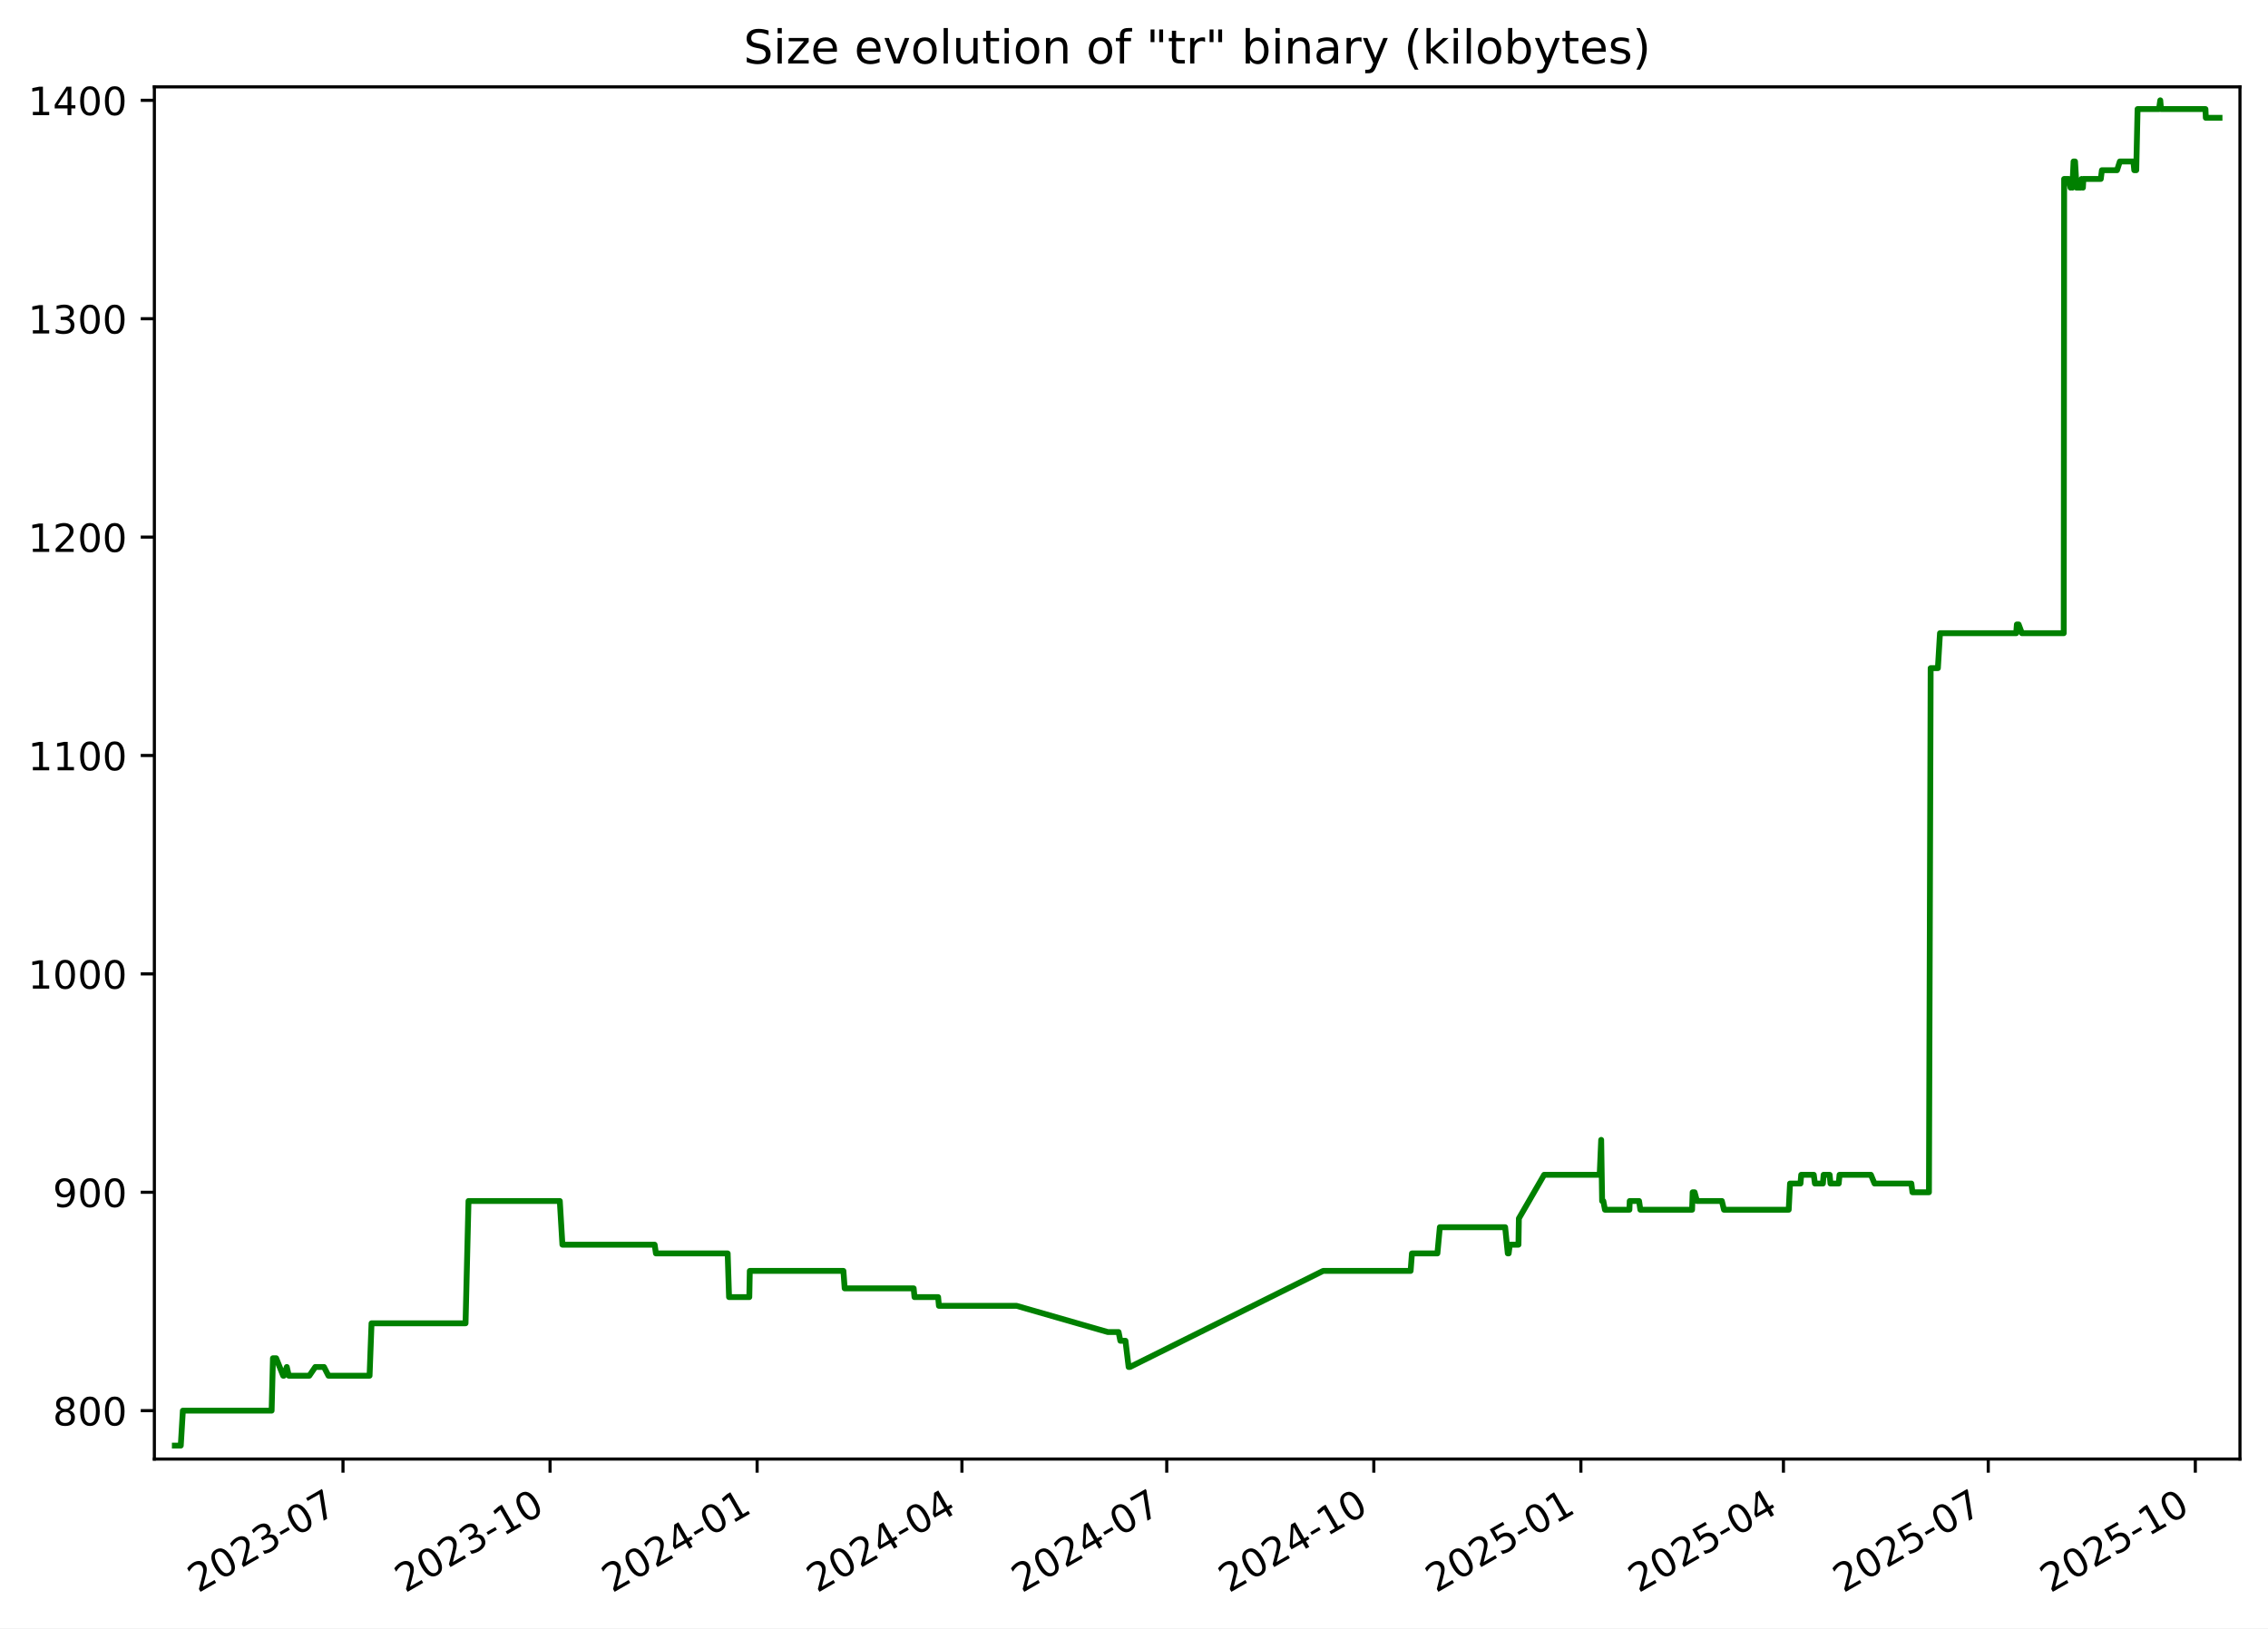
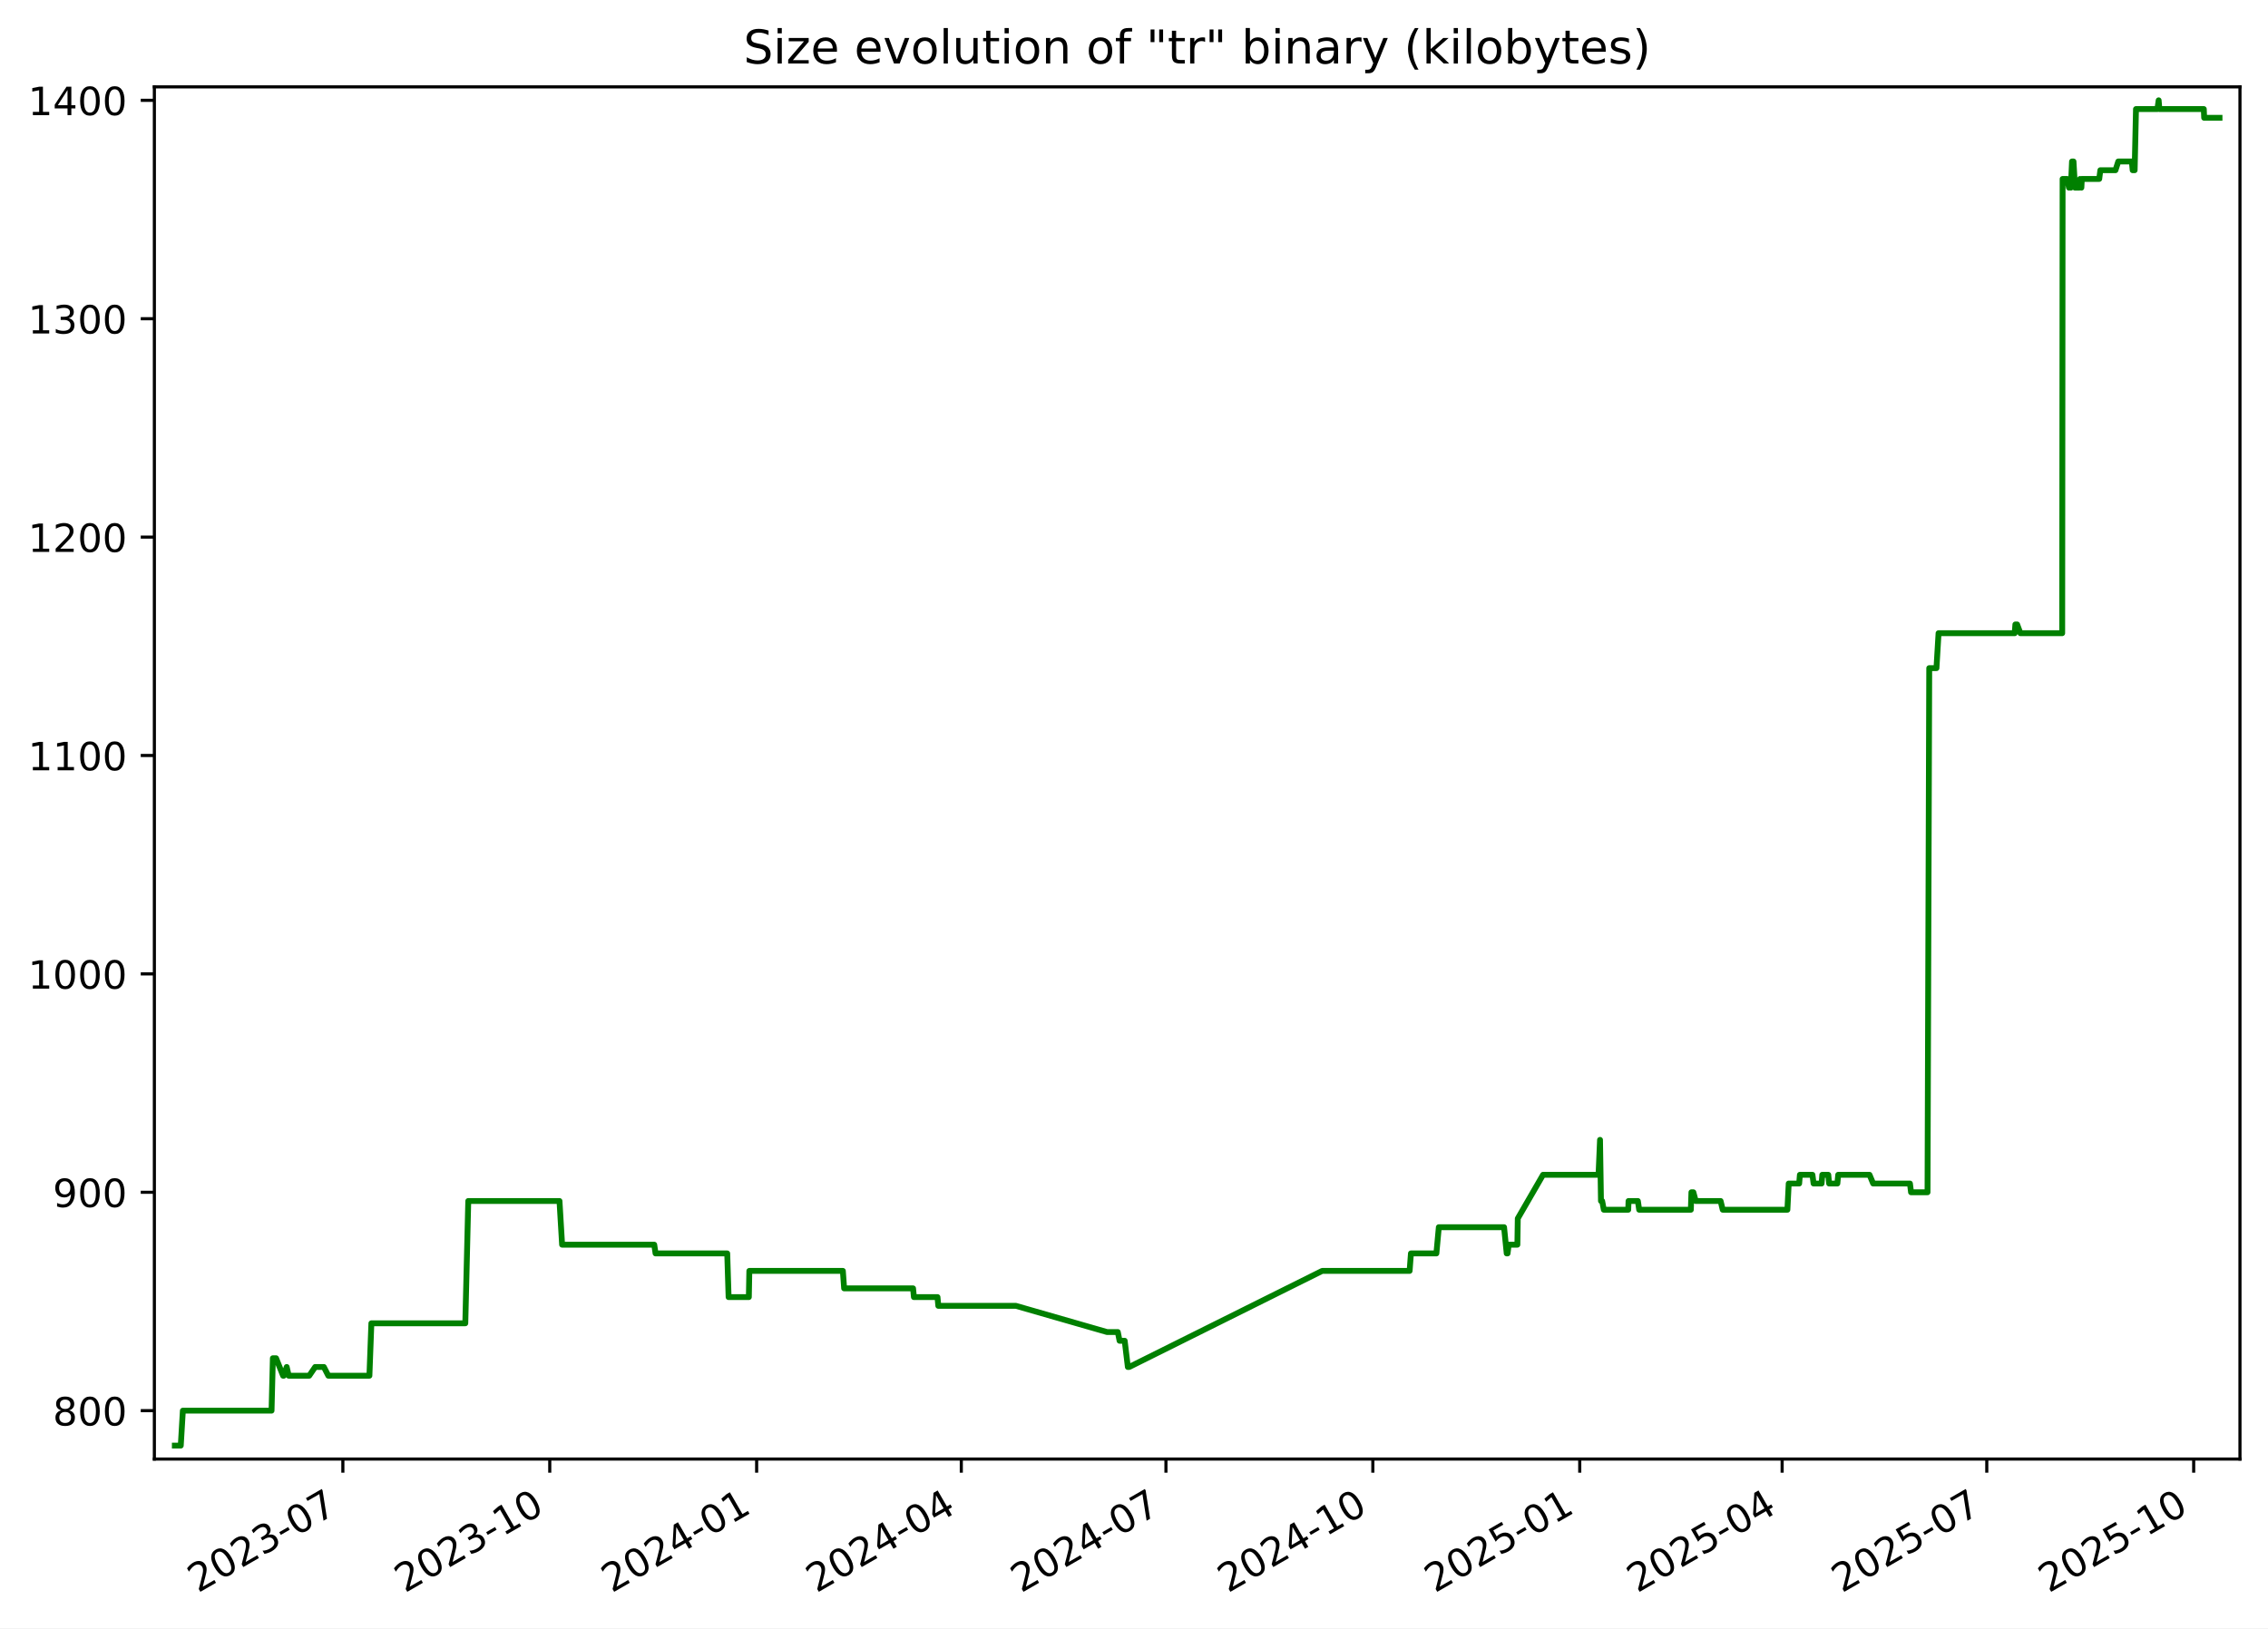
<svg xmlns="http://www.w3.org/2000/svg" xmlns:xlink="http://www.w3.org/1999/xlink" width="582.53pt" height="418.303pt" viewBox="0 0 582.53 418.303" version="1.1">
  <defs>
    <style type="text/css">*{stroke-linejoin: round; stroke-linecap: butt}</style>
  </defs>
  <g id="figure_1">
    <g id="patch_1">
      <path d="M -0 418.303  L 582.53 418.303  L 582.53 0  L -0 0  z " style="fill: #ffffff" />
    </g>
    <g id="axes_1">
      <g id="patch_2">
        <path d="M 39.65 374.83  L 575.33 374.83  L 575.33 22.318  L 39.65 22.318  z " style="fill: #ffffff" />
      </g>
      <g id="matplotlib.axis_1">
        <g id="xtick_1">
          <g id="line2d_1">
            <defs>
-               <path id="m899534f69c" d="M 0 0  L 0 3.5  " style="stroke: #000000; stroke-width: 0.8" />
+               <path id="m9a9e28f9b9" d="M 0 0  L 0 3.5  " style="stroke: #000000; stroke-width: 0.8" />
            </defs>
            <g>
-               <use xlink:href="#m899534f69c" x="88.097" y="374.83" style="stroke: #000000; stroke-width: 0.8" />
+               <use xlink:href="#m9a9e28f9b9" x="88.062" y="374.83" style="stroke: #000000; stroke-width: 0.8" />
            </g>
          </g>
          <g id="text_1">
-             <g transform="translate(50.87193 409.302) rotate(-30) scale(0.1 -0.1)">
+             <g transform="translate(50.83689 409.302) rotate(-30) scale(0.1 -0.1)">
              <defs>
                <path id="DejaVuSans-32" d="M 1228 531  L 3431 531  L 3431 0  L 469 0  L 469 531  Q 828 903 1448 1529  Q 2069 2156 2228 2338  Q 2531 2678 2651 2914  Q 2772 3150 2772 3378  Q 2772 3750 2511 3984  Q 2250 4219 1831 4219  Q 1534 4219 1204 4116  Q 875 4013 500 3803  L 500 4441  Q 881 4594 1212 4672  Q 1544 4750 1819 4750  Q 2544 4750 2975 4387  Q 3406 4025 3406 3419  Q 3406 3131 3298 2873  Q 3191 2616 2906 2266  Q 2828 2175 2409 1742  Q 1991 1309 1228 531  z " transform="scale(0.015625)" />
                <path id="DejaVuSans-30" d="M 2034 4250  Q 1547 4250 1301 3770  Q 1056 3291 1056 2328  Q 1056 1369 1301 889  Q 1547 409 2034 409  Q 2525 409 2770 889  Q 3016 1369 3016 2328  Q 3016 3291 2770 3770  Q 2525 4250 2034 4250  z M 2034 4750  Q 2819 4750 3233 4129  Q 3647 3509 3647 2328  Q 3647 1150 3233 529  Q 2819 -91 2034 -91  Q 1250 -91 836 529  Q 422 1150 422 2328  Q 422 3509 836 4129  Q 1250 4750 2034 4750  z " transform="scale(0.015625)" />
                <path id="DejaVuSans-33" d="M 2597 2516  Q 3050 2419 3304 2112  Q 3559 1806 3559 1356  Q 3559 666 3084 287  Q 2609 -91 1734 -91  Q 1441 -91 1130 -33  Q 819 25 488 141  L 488 750  Q 750 597 1062 519  Q 1375 441 1716 441  Q 2309 441 2620 675  Q 2931 909 2931 1356  Q 2931 1769 2642 2001  Q 2353 2234 1838 2234  L 1294 2234  L 1294 2753  L 1863 2753  Q 2328 2753 2575 2939  Q 2822 3125 2822 3475  Q 2822 3834 2567 4026  Q 2313 4219 1838 4219  Q 1578 4219 1281 4162  Q 984 4106 628 3988  L 628 4550  Q 988 4650 1302 4700  Q 1616 4750 1894 4750  Q 2613 4750 3031 4423  Q 3450 4097 3450 3541  Q 3450 3153 3228 2886  Q 3006 2619 2597 2516  z " transform="scale(0.015625)" />
                <path id="DejaVuSans-2d" d="M 313 2009  L 1997 2009  L 1997 1497  L 313 1497  L 313 2009  z " transform="scale(0.015625)" />
                <path id="DejaVuSans-37" d="M 525 4666  L 3525 4666  L 3525 4397  L 1831 0  L 1172 0  L 2766 4134  L 525 4134  L 525 4666  z " transform="scale(0.015625)" />
              </defs>
              <use xlink:href="#DejaVuSans-32" />
              <use xlink:href="#DejaVuSans-30" x="63.623" />
              <use xlink:href="#DejaVuSans-32" x="127.246" />
              <use xlink:href="#DejaVuSans-33" x="190.869" />
              <use xlink:href="#DejaVuSans-2d" x="254.492" />
              <use xlink:href="#DejaVuSans-30" x="290.576" />
              <use xlink:href="#DejaVuSans-37" x="354.199" />
            </g>
          </g>
        </g>
        <g id="xtick_2">
          <g id="line2d_2">
            <g>
-               <use xlink:href="#m899534f69c" x="141.281" y="374.83" style="stroke: #000000; stroke-width: 0.8" />
+               <use xlink:href="#m9a9e28f9b9" x="141.203" y="374.83" style="stroke: #000000; stroke-width: 0.8" />
            </g>
          </g>
          <g id="text_2">
-             <g transform="translate(104.0559 409.302) rotate(-30) scale(0.1 -0.1)">
+             <g transform="translate(103.9777 409.302) rotate(-30) scale(0.1 -0.1)">
              <defs>
                <path id="DejaVuSans-31" d="M 794 531  L 1825 531  L 1825 4091  L 703 3866  L 703 4441  L 1819 4666  L 2450 4666  L 2450 531  L 3481 531  L 3481 0  L 794 0  L 794 531  z " transform="scale(0.015625)" />
              </defs>
              <use xlink:href="#DejaVuSans-32" />
              <use xlink:href="#DejaVuSans-30" x="63.623" />
              <use xlink:href="#DejaVuSans-32" x="127.246" />
              <use xlink:href="#DejaVuSans-33" x="190.869" />
              <use xlink:href="#DejaVuSans-2d" x="254.492" />
              <use xlink:href="#DejaVuSans-31" x="290.576" />
              <use xlink:href="#DejaVuSans-30" x="354.199" />
            </g>
          </g>
        </g>
        <g id="xtick_3">
          <g id="line2d_3">
            <g>
-               <use xlink:href="#m899534f69c" x="194.465" y="374.83" style="stroke: #000000; stroke-width: 0.8" />
+               <use xlink:href="#m9a9e28f9b9" x="194.343" y="374.83" style="stroke: #000000; stroke-width: 0.8" />
            </g>
          </g>
          <g id="text_3">
-             <g transform="translate(157.2399 409.302) rotate(-30) scale(0.1 -0.1)">
+             <g transform="translate(157.1186 409.302) rotate(-30) scale(0.1 -0.1)">
              <defs>
                <path id="DejaVuSans-34" d="M 2419 4116  L 825 1625  L 2419 1625  L 2419 4116  z M 2253 4666  L 3047 4666  L 3047 1625  L 3713 1625  L 3713 1100  L 3047 1100  L 3047 0  L 2419 0  L 2419 1100  L 313 1100  L 313 1709  L 2253 4666  z " transform="scale(0.015625)" />
              </defs>
              <use xlink:href="#DejaVuSans-32" />
              <use xlink:href="#DejaVuSans-30" x="63.623" />
              <use xlink:href="#DejaVuSans-32" x="127.246" />
              <use xlink:href="#DejaVuSans-34" x="190.869" />
              <use xlink:href="#DejaVuSans-2d" x="254.492" />
              <use xlink:href="#DejaVuSans-30" x="290.576" />
              <use xlink:href="#DejaVuSans-31" x="354.199" />
            </g>
          </g>
        </g>
        <g id="xtick_4">
          <g id="line2d_4">
            <g>
-               <use xlink:href="#m899534f69c" x="247.071" y="374.83" style="stroke: #000000; stroke-width: 0.8" />
+               <use xlink:href="#m9a9e28f9b9" x="246.907" y="374.83" style="stroke: #000000; stroke-width: 0.8" />
            </g>
          </g>
          <g id="text_4">
-             <g transform="translate(209.8458 409.302) rotate(-30) scale(0.1 -0.1)">
+             <g transform="translate(209.6818 409.302) rotate(-30) scale(0.1 -0.1)">
              <use xlink:href="#DejaVuSans-32" />
              <use xlink:href="#DejaVuSans-30" x="63.623" />
              <use xlink:href="#DejaVuSans-32" x="127.246" />
              <use xlink:href="#DejaVuSans-34" x="190.869" />
              <use xlink:href="#DejaVuSans-2d" x="254.492" />
              <use xlink:href="#DejaVuSans-30" x="290.576" />
              <use xlink:href="#DejaVuSans-34" x="354.199" />
            </g>
          </g>
        </g>
        <g id="xtick_5">
          <g id="line2d_5">
            <g>
-               <use xlink:href="#m899534f69c" x="299.677" y="374.83" style="stroke: #000000; stroke-width: 0.8" />
+               <use xlink:href="#m9a9e28f9b9" x="299.47" y="374.83" style="stroke: #000000; stroke-width: 0.8" />
            </g>
          </g>
          <g id="text_5">
-             <g transform="translate(262.4517 409.302) rotate(-30) scale(0.1 -0.1)">
+             <g transform="translate(262.2451 409.302) rotate(-30) scale(0.1 -0.1)">
              <use xlink:href="#DejaVuSans-32" />
              <use xlink:href="#DejaVuSans-30" x="63.623" />
              <use xlink:href="#DejaVuSans-32" x="127.246" />
              <use xlink:href="#DejaVuSans-34" x="190.869" />
              <use xlink:href="#DejaVuSans-2d" x="254.492" />
              <use xlink:href="#DejaVuSans-30" x="290.576" />
              <use xlink:href="#DejaVuSans-37" x="354.199" />
            </g>
          </g>
        </g>
        <g id="xtick_6">
          <g id="line2d_6">
            <g>
-               <use xlink:href="#m899534f69c" x="352.861" y="374.83" style="stroke: #000000; stroke-width: 0.8" />
+               <use xlink:href="#m9a9e28f9b9" x="352.611" y="374.83" style="stroke: #000000; stroke-width: 0.8" />
            </g>
          </g>
          <g id="text_6">
-             <g transform="translate(315.6357 409.302) rotate(-30) scale(0.1 -0.1)">
+             <g transform="translate(315.3859 409.302) rotate(-30) scale(0.1 -0.1)">
              <use xlink:href="#DejaVuSans-32" />
              <use xlink:href="#DejaVuSans-30" x="63.623" />
              <use xlink:href="#DejaVuSans-32" x="127.246" />
              <use xlink:href="#DejaVuSans-34" x="190.869" />
              <use xlink:href="#DejaVuSans-2d" x="254.492" />
              <use xlink:href="#DejaVuSans-31" x="290.576" />
              <use xlink:href="#DejaVuSans-30" x="354.199" />
            </g>
          </g>
        </g>
        <g id="xtick_7">
          <g id="line2d_7">
            <g>
-               <use xlink:href="#m899534f69c" x="406.045" y="374.83" style="stroke: #000000; stroke-width: 0.8" />
+               <use xlink:href="#m9a9e28f9b9" x="405.752" y="374.83" style="stroke: #000000; stroke-width: 0.8" />
            </g>
          </g>
          <g id="text_7">
-             <g transform="translate(368.8197 409.302) rotate(-30) scale(0.1 -0.1)">
+             <g transform="translate(368.5268 409.302) rotate(-30) scale(0.1 -0.1)">
              <defs>
                <path id="DejaVuSans-35" d="M 691 4666  L 3169 4666  L 3169 4134  L 1269 4134  L 1269 2991  Q 1406 3038 1543 3061  Q 1681 3084 1819 3084  Q 2600 3084 3056 2656  Q 3513 2228 3513 1497  Q 3513 744 3044 326  Q 2575 -91 1722 -91  Q 1428 -91 1123 -41  Q 819 9 494 109  L 494 744  Q 775 591 1075 516  Q 1375 441 1709 441  Q 2250 441 2565 725  Q 2881 1009 2881 1497  Q 2881 1984 2565 2268  Q 2250 2553 1709 2553  Q 1456 2553 1204 2497  Q 953 2441 691 2322  L 691 4666  z " transform="scale(0.015625)" />
              </defs>
              <use xlink:href="#DejaVuSans-32" />
              <use xlink:href="#DejaVuSans-30" x="63.623" />
              <use xlink:href="#DejaVuSans-32" x="127.246" />
              <use xlink:href="#DejaVuSans-35" x="190.869" />
              <use xlink:href="#DejaVuSans-2d" x="254.492" />
              <use xlink:href="#DejaVuSans-30" x="290.576" />
              <use xlink:href="#DejaVuSans-31" x="354.199" />
            </g>
          </g>
        </g>
        <g id="xtick_8">
          <g id="line2d_8">
            <g>
-               <use xlink:href="#m899534f69c" x="458.072" y="374.83" style="stroke: #000000; stroke-width: 0.8" />
+               <use xlink:href="#m9a9e28f9b9" x="457.737" y="374.83" style="stroke: #000000; stroke-width: 0.8" />
            </g>
          </g>
          <g id="text_8">
-             <g transform="translate(420.8476 409.302) rotate(-30) scale(0.1 -0.1)">
+             <g transform="translate(420.5124 409.302) rotate(-30) scale(0.1 -0.1)">
              <use xlink:href="#DejaVuSans-32" />
              <use xlink:href="#DejaVuSans-30" x="63.623" />
              <use xlink:href="#DejaVuSans-32" x="127.246" />
              <use xlink:href="#DejaVuSans-35" x="190.869" />
              <use xlink:href="#DejaVuSans-2d" x="254.492" />
              <use xlink:href="#DejaVuSans-30" x="290.576" />
              <use xlink:href="#DejaVuSans-34" x="354.199" />
            </g>
          </g>
        </g>
        <g id="xtick_9">
          <g id="line2d_9">
            <g>
-               <use xlink:href="#m899534f69c" x="510.678" y="374.83" style="stroke: #000000; stroke-width: 0.8" />
+               <use xlink:href="#m9a9e28f9b9" x="510.3" y="374.83" style="stroke: #000000; stroke-width: 0.8" />
            </g>
          </g>
          <g id="text_9">
-             <g transform="translate(473.4535 409.302) rotate(-30) scale(0.1 -0.1)">
+             <g transform="translate(473.0756 409.302) rotate(-30) scale(0.1 -0.1)">
              <use xlink:href="#DejaVuSans-32" />
              <use xlink:href="#DejaVuSans-30" x="63.623" />
              <use xlink:href="#DejaVuSans-32" x="127.246" />
              <use xlink:href="#DejaVuSans-35" x="190.869" />
              <use xlink:href="#DejaVuSans-2d" x="254.492" />
              <use xlink:href="#DejaVuSans-30" x="290.576" />
              <use xlink:href="#DejaVuSans-37" x="354.199" />
            </g>
          </g>
        </g>
        <g id="xtick_10">
          <g id="line2d_10">
            <g>
-               <use xlink:href="#m899534f69c" x="563.862" y="374.83" style="stroke: #000000; stroke-width: 0.8" />
+               <use xlink:href="#m9a9e28f9b9" x="563.441" y="374.83" style="stroke: #000000; stroke-width: 0.8" />
            </g>
          </g>
          <g id="text_10">
-             <g transform="translate(526.6375 409.302) rotate(-30) scale(0.1 -0.1)">
+             <g transform="translate(526.2165 409.302) rotate(-30) scale(0.1 -0.1)">
              <use xlink:href="#DejaVuSans-32" />
              <use xlink:href="#DejaVuSans-30" x="63.623" />
              <use xlink:href="#DejaVuSans-32" x="127.246" />
              <use xlink:href="#DejaVuSans-35" x="190.869" />
              <use xlink:href="#DejaVuSans-2d" x="254.492" />
              <use xlink:href="#DejaVuSans-31" x="290.576" />
              <use xlink:href="#DejaVuSans-30" x="354.199" />
            </g>
          </g>
        </g>
      </g>
      <g id="matplotlib.axis_2">
        <g id="ytick_1">
          <g id="line2d_11">
            <defs>
-               <path id="m4be38cc280" d="M 0 0  L -3.5 0  " style="stroke: #000000; stroke-width: 0.8" />
+               <path id="mf5b82c46dd" d="M 0 0  L -3.5 0  " style="stroke: #000000; stroke-width: 0.8" />
            </defs>
            <g>
-               <use xlink:href="#m4be38cc280" x="39.65" y="362.398" style="stroke: #000000; stroke-width: 0.8" />
+               <use xlink:href="#mf5b82c46dd" x="39.65" y="362.398" style="stroke: #000000; stroke-width: 0.8" />
            </g>
          </g>
          <g id="text_11">
            <g transform="translate(13.5625 366.1967) scale(0.1 -0.1)">
              <defs>
                <path id="DejaVuSans-38" d="M 2034 2216  Q 1584 2216 1326 1975  Q 1069 1734 1069 1313  Q 1069 891 1326 650  Q 1584 409 2034 409  Q 2484 409 2743 651  Q 3003 894 3003 1313  Q 3003 1734 2745 1975  Q 2488 2216 2034 2216  z M 1403 2484  Q 997 2584 770 2862  Q 544 3141 544 3541  Q 544 4100 942 4425  Q 1341 4750 2034 4750  Q 2731 4750 3128 4425  Q 3525 4100 3525 3541  Q 3525 3141 3298 2862  Q 3072 2584 2669 2484  Q 3125 2378 3379 2068  Q 3634 1759 3634 1313  Q 3634 634 3220 271  Q 2806 -91 2034 -91  Q 1263 -91 848 271  Q 434 634 434 1313  Q 434 1759 690 2068  Q 947 2378 1403 2484  z M 1172 3481  Q 1172 3119 1398 2916  Q 1625 2713 2034 2713  Q 2441 2713 2670 2916  Q 2900 3119 2900 3481  Q 2900 3844 2670 4047  Q 2441 4250 2034 4250  Q 1625 4250 1398 4047  Q 1172 3844 1172 3481  z " transform="scale(0.015625)" />
              </defs>
              <use xlink:href="#DejaVuSans-38" />
              <use xlink:href="#DejaVuSans-30" x="63.623" />
              <use xlink:href="#DejaVuSans-30" x="127.246" />
            </g>
          </g>
        </g>
        <g id="ytick_2">
          <g id="line2d_12">
            <g>
-               <use xlink:href="#m4be38cc280" x="39.65" y="306.294" style="stroke: #000000; stroke-width: 0.8" />
+               <use xlink:href="#mf5b82c46dd" x="39.65" y="306.294" style="stroke: #000000; stroke-width: 0.8" />
            </g>
          </g>
          <g id="text_12">
            <g transform="translate(13.5625 310.0928) scale(0.1 -0.1)">
              <defs>
                <path id="DejaVuSans-39" d="M 703 97  L 703 672  Q 941 559 1184 500  Q 1428 441 1663 441  Q 2288 441 2617 861  Q 2947 1281 2994 2138  Q 2813 1869 2534 1725  Q 2256 1581 1919 1581  Q 1219 1581 811 2004  Q 403 2428 403 3163  Q 403 3881 828 4315  Q 1253 4750 1959 4750  Q 2769 4750 3195 4129  Q 3622 3509 3622 2328  Q 3622 1225 3098 567  Q 2575 -91 1691 -91  Q 1453 -91 1209 -44  Q 966 3 703 97  z M 1959 2075  Q 2384 2075 2632 2365  Q 2881 2656 2881 3163  Q 2881 3666 2632 3958  Q 2384 4250 1959 4250  Q 1534 4250 1286 3958  Q 1038 3666 1038 3163  Q 1038 2656 1286 2365  Q 1534 2075 1959 2075  z " transform="scale(0.015625)" />
              </defs>
              <use xlink:href="#DejaVuSans-39" />
              <use xlink:href="#DejaVuSans-30" x="63.623" />
              <use xlink:href="#DejaVuSans-30" x="127.246" />
            </g>
          </g>
        </g>
        <g id="ytick_3">
          <g id="line2d_13">
            <g>
-               <use xlink:href="#m4be38cc280" x="39.65" y="250.19" style="stroke: #000000; stroke-width: 0.8" />
+               <use xlink:href="#mf5b82c46dd" x="39.65" y="250.19" style="stroke: #000000; stroke-width: 0.8" />
            </g>
          </g>
          <g id="text_13">
            <g transform="translate(7.2 253.9889) scale(0.1 -0.1)">
              <use xlink:href="#DejaVuSans-31" />
              <use xlink:href="#DejaVuSans-30" x="63.623" />
              <use xlink:href="#DejaVuSans-30" x="127.246" />
              <use xlink:href="#DejaVuSans-30" x="190.869" />
            </g>
          </g>
        </g>
        <g id="ytick_4">
          <g id="line2d_14">
            <g>
-               <use xlink:href="#m4be38cc280" x="39.65" y="194.086" style="stroke: #000000; stroke-width: 0.8" />
+               <use xlink:href="#mf5b82c46dd" x="39.65" y="194.086" style="stroke: #000000; stroke-width: 0.8" />
            </g>
          </g>
          <g id="text_14">
            <g transform="translate(7.2 197.885) scale(0.1 -0.1)">
              <use xlink:href="#DejaVuSans-31" />
              <use xlink:href="#DejaVuSans-31" x="63.623" />
              <use xlink:href="#DejaVuSans-30" x="127.246" />
              <use xlink:href="#DejaVuSans-30" x="190.869" />
            </g>
          </g>
        </g>
        <g id="ytick_5">
          <g id="line2d_15">
            <g>
-               <use xlink:href="#m4be38cc280" x="39.65" y="137.982" style="stroke: #000000; stroke-width: 0.8" />
+               <use xlink:href="#mf5b82c46dd" x="39.65" y="137.982" style="stroke: #000000; stroke-width: 0.8" />
            </g>
          </g>
          <g id="text_15">
            <g transform="translate(7.2 141.7811) scale(0.1 -0.1)">
              <use xlink:href="#DejaVuSans-31" />
              <use xlink:href="#DejaVuSans-32" x="63.623" />
              <use xlink:href="#DejaVuSans-30" x="127.246" />
              <use xlink:href="#DejaVuSans-30" x="190.869" />
            </g>
          </g>
        </g>
        <g id="ytick_6">
          <g id="line2d_16">
            <g>
-               <use xlink:href="#m4be38cc280" x="39.65" y="81.878" style="stroke: #000000; stroke-width: 0.8" />
+               <use xlink:href="#mf5b82c46dd" x="39.65" y="81.878" style="stroke: #000000; stroke-width: 0.8" />
            </g>
          </g>
          <g id="text_16">
            <g transform="translate(7.2 85.67724) scale(0.1 -0.1)">
              <use xlink:href="#DejaVuSans-31" />
              <use xlink:href="#DejaVuSans-33" x="63.623" />
              <use xlink:href="#DejaVuSans-30" x="127.246" />
              <use xlink:href="#DejaVuSans-30" x="190.869" />
            </g>
          </g>
        </g>
        <g id="ytick_7">
          <g id="line2d_17">
            <g>
-               <use xlink:href="#m4be38cc280" x="39.65" y="25.774" style="stroke: #000000; stroke-width: 0.8" />
+               <use xlink:href="#mf5b82c46dd" x="39.65" y="25.774" style="stroke: #000000; stroke-width: 0.8" />
            </g>
          </g>
          <g id="text_17">
            <g transform="translate(7.2 29.57334) scale(0.1 -0.1)">
              <use xlink:href="#DejaVuSans-31" />
              <use xlink:href="#DejaVuSans-34" x="63.623" />
              <use xlink:href="#DejaVuSans-30" x="127.246" />
              <use xlink:href="#DejaVuSans-30" x="190.869" />
            </g>
          </g>
        </g>
      </g>
      <g id="line2d_18">
-         <path d="M 44.902 371.374  L 46.432 371.374  L 46.967 362.398  L 69.767 362.398  L 70.106 348.933  L 70.932 348.933  L 72.734 353.421  L 72.911 353.421  L 73.662 351.177  L 74.176 353.421  L 79.45 353.421  L 80.981 351.177  L 83.21 351.177  L 84.364 353.421  L 94.924 353.421  L 95.427 339.956  L 119.573 339.956  L 120.334 308.538  L 143.784 308.538  L 144.454 319.759  L 168.144 319.759  L 168.474 322.003  L 186.902 322.003  L 187.254 333.223  L 192.459 333.223  L 192.583 326.491  L 216.626 326.491  L 216.951 330.979  L 234.674 330.979  L 234.886 333.223  L 240.954 333.223  L 241.16 335.468  L 261.107 335.468  L 284.537 342.2  L 287.304 342.2  L 287.757 344.444  L 289.072 344.444  L 289.886 351.177  L 290.238 351.177  L 339.845 326.491  L 362.316 326.491  L 362.653 322.003  L 369.196 322.003  L 369.822 315.27  L 386.593 315.27  L 387.272 322.003  L 387.497 322.003  L 387.783 319.759  L 390.014 319.759  L 390.118 313.026  L 396.611 301.805  L 410.875 301.805  L 411.26 292.829  L 411.503 308.538  L 411.81 308.538  L 412.236 310.782  L 418.51 310.782  L 418.59 308.538  L 420.987 308.538  L 421.325 310.782  L 434.607 310.782  L 434.753 306.294  L 435.254 306.294  L 435.861 308.538  L 442.254 308.538  L 442.799 310.782  L 459.424 310.782  L 459.765 304.049  L 462.45 304.049  L 462.637 301.805  L 465.863 301.805  L 466.157 304.049  L 468.213 304.049  L 468.389 301.805  L 469.933 301.805  L 470.152 304.049  L 472.269 304.049  L 472.486 301.805  L 480.531 301.805  L 481.471 304.049  L 490.93 304.049  L 491.208 306.294  L 495.446 306.294  L 495.885 171.644  L 497.743 171.644  L 498.281 162.668  L 517.86 162.668  L 518.027 160.423  L 518.481 160.423  L 519.318 162.668  L 530.066 162.668  L 530.169 45.972  L 531.343 45.972  L 531.808 48.216  L 531.91 45.972  L 532.286 48.216  L 532.59 41.483  L 532.968 41.483  L 533.358 48.216  L 534.437 48.216  L 534.647 45.972  L 534.991 48.216  L 535.107 45.972  L 539.582 45.972  L 539.869 43.727  L 543.758 43.727  L 544.48 41.483  L 547.961 41.483  L 548.18 43.727  L 548.689 43.727  L 549.033 28.018  L 554.537 28.018  L 554.858 25.774  L 555.049 28.018  L 566.466 28.018  L 566.555 30.262  L 570.078 30.262  L 570.078 30.262  " clip-path="url(#p1007ac622f)" style="fill: none; stroke: #008000; stroke-width: 1.5; stroke-linecap: square" />
+         <path d="M 44.902 371.374  L 46.431 371.374  L 46.966 362.398  L 69.747 362.398  L 70.085 348.933  L 70.911 348.933  L 72.711 353.421  L 72.888 353.421  L 73.638 351.177  L 74.152 353.421  L 79.422 353.421  L 80.952 351.177  L 83.179 351.177  L 84.332 353.421  L 94.883 353.421  L 95.386 339.956  L 119.512 339.956  L 120.273 308.538  L 143.704 308.538  L 144.374 319.759  L 168.044 319.759  L 168.374 322.003  L 186.787 322.003  L 187.139 333.223  L 192.339 333.223  L 192.464 326.491  L 216.487 326.491  L 216.811 330.979  L 234.52 330.979  L 234.732 333.223  L 240.795 333.223  L 241 335.468  L 260.932 335.468  L 284.343 342.2  L 287.107 342.2  L 287.56 344.444  L 288.874 344.444  L 289.687 351.177  L 290.039 351.177  L 339.606 326.491  L 362.058 326.491  L 362.395 322.003  L 368.933 322.003  L 369.558 315.27  L 386.316 315.27  L 386.994 322.003  L 387.219 322.003  L 387.505 319.759  L 389.734 319.759  L 389.838 313.026  L 396.326 301.805  L 410.578 301.805  L 410.963 292.829  L 411.205 308.538  L 411.512 308.538  L 411.938 310.782  L 418.207 310.782  L 418.287 308.538  L 420.682 308.538  L 421.02 310.782  L 434.291 310.782  L 434.437 306.294  L 434.938 306.294  L 435.544 308.538  L 441.932 308.538  L 442.476 310.782  L 459.088 310.782  L 459.428 304.049  L 462.111 304.049  L 462.299 301.805  L 465.521 301.805  L 465.815 304.049  L 467.869 304.049  L 468.046 301.805  L 469.589 301.805  L 469.807 304.049  L 471.922 304.049  L 472.139 301.805  L 480.177 301.805  L 481.117 304.049  L 490.568 304.049  L 490.846 306.294  L 495.081 306.294  L 495.519 171.644  L 497.376 171.644  L 497.913 162.668  L 517.476 162.668  L 517.643 160.423  L 518.096 160.423  L 518.933 162.668  L 529.672 162.668  L 529.775 45.972  L 530.948 45.972  L 531.413 48.216  L 531.515 45.972  L 531.89 48.216  L 532.195 41.483  L 532.572 41.483  L 532.962 48.216  L 534.04 48.216  L 534.249 45.972  L 534.594 48.216  L 534.709 45.972  L 539.181 45.972  L 539.468 43.727  L 543.354 43.727  L 544.075 41.483  L 547.553 41.483  L 547.771 43.727  L 548.28 43.727  L 548.624 28.018  L 554.124 28.018  L 554.444 25.774  L 554.635 28.018  L 566.043 28.018  L 566.132 30.262  L 570.078 30.262  L 570.078 30.262  " clip-path="url(#pad37308a6c)" style="fill: none; stroke: #008000; stroke-width: 1.5; stroke-linecap: square" />
      </g>
      <g id="patch_3">
        <path d="M 39.65 374.83  L 39.65 22.318  " style="fill: none; stroke: #000000; stroke-width: 0.8; stroke-linejoin: miter; stroke-linecap: square" />
      </g>
      <g id="patch_4">
        <path d="M 575.33 374.83  L 575.33 22.318  " style="fill: none; stroke: #000000; stroke-width: 0.8; stroke-linejoin: miter; stroke-linecap: square" />
      </g>
      <g id="patch_5">
        <path d="M 39.65 374.83  L 575.33 374.83  " style="fill: none; stroke: #000000; stroke-width: 0.8; stroke-linejoin: miter; stroke-linecap: square" />
      </g>
      <g id="patch_6">
        <path d="M 39.65 22.318  L 575.33 22.318  " style="fill: none; stroke: #000000; stroke-width: 0.8; stroke-linejoin: miter; stroke-linecap: square" />
      </g>
      <g id="text_18">
        <g transform="translate(190.9756 16.31812) scale(0.12 -0.12)">
          <defs>
            <path id="DejaVuSans-53" d="M 3425 4513  L 3425 3897  Q 3066 4069 2747 4153  Q 2428 4238 2131 4238  Q 1616 4238 1336 4038  Q 1056 3838 1056 3469  Q 1056 3159 1242 3001  Q 1428 2844 1947 2747  L 2328 2669  Q 3034 2534 3370 2195  Q 3706 1856 3706 1288  Q 3706 609 3251 259  Q 2797 -91 1919 -91  Q 1588 -91 1214 -16  Q 841 59 441 206  L 441 856  Q 825 641 1194 531  Q 1563 422 1919 422  Q 2459 422 2753 634  Q 3047 847 3047 1241  Q 3047 1584 2836 1778  Q 2625 1972 2144 2069  L 1759 2144  Q 1053 2284 737 2584  Q 422 2884 422 3419  Q 422 4038 858 4394  Q 1294 4750 2059 4750  Q 2388 4750 2728 4690  Q 3069 4631 3425 4513  z " transform="scale(0.015625)" />
            <path id="DejaVuSans-69" d="M 603 3500  L 1178 3500  L 1178 0  L 603 0  L 603 3500  z M 603 4863  L 1178 4863  L 1178 4134  L 603 4134  L 603 4863  z " transform="scale(0.015625)" />
            <path id="DejaVuSans-7a" d="M 353 3500  L 3084 3500  L 3084 2975  L 922 459  L 3084 459  L 3084 0  L 275 0  L 275 525  L 2438 3041  L 353 3041  L 353 3500  z " transform="scale(0.015625)" />
            <path id="DejaVuSans-65" d="M 3597 1894  L 3597 1613  L 953 1613  Q 991 1019 1311 708  Q 1631 397 2203 397  Q 2534 397 2845 478  Q 3156 559 3463 722  L 3463 178  Q 3153 47 2828 -22  Q 2503 -91 2169 -91  Q 1331 -91 842 396  Q 353 884 353 1716  Q 353 2575 817 3079  Q 1281 3584 2069 3584  Q 2775 3584 3186 3129  Q 3597 2675 3597 1894  z M 3022 2063  Q 3016 2534 2758 2815  Q 2500 3097 2075 3097  Q 1594 3097 1305 2825  Q 1016 2553 972 2059  L 3022 2063  z " transform="scale(0.015625)" />
            <path id="DejaVuSans-20" transform="scale(0.015625)" />
            <path id="DejaVuSans-76" d="M 191 3500  L 800 3500  L 1894 563  L 2988 3500  L 3597 3500  L 2284 0  L 1503 0  L 191 3500  z " transform="scale(0.015625)" />
            <path id="DejaVuSans-6f" d="M 1959 3097  Q 1497 3097 1228 2736  Q 959 2375 959 1747  Q 959 1119 1226 758  Q 1494 397 1959 397  Q 2419 397 2687 759  Q 2956 1122 2956 1747  Q 2956 2369 2687 2733  Q 2419 3097 1959 3097  z M 1959 3584  Q 2709 3584 3137 3096  Q 3566 2609 3566 1747  Q 3566 888 3137 398  Q 2709 -91 1959 -91  Q 1206 -91 779 398  Q 353 888 353 1747  Q 353 2609 779 3096  Q 1206 3584 1959 3584  z " transform="scale(0.015625)" />
            <path id="DejaVuSans-6c" d="M 603 4863  L 1178 4863  L 1178 0  L 603 0  L 603 4863  z " transform="scale(0.015625)" />
            <path id="DejaVuSans-75" d="M 544 1381  L 544 3500  L 1119 3500  L 1119 1403  Q 1119 906 1312 657  Q 1506 409 1894 409  Q 2359 409 2629 706  Q 2900 1003 2900 1516  L 2900 3500  L 3475 3500  L 3475 0  L 2900 0  L 2900 538  Q 2691 219 2414 64  Q 2138 -91 1772 -91  Q 1169 -91 856 284  Q 544 659 544 1381  z M 1991 3584  L 1991 3584  z " transform="scale(0.015625)" />
            <path id="DejaVuSans-74" d="M 1172 4494  L 1172 3500  L 2356 3500  L 2356 3053  L 1172 3053  L 1172 1153  Q 1172 725 1289 603  Q 1406 481 1766 481  L 2356 481  L 2356 0  L 1766 0  Q 1100 0 847 248  Q 594 497 594 1153  L 594 3053  L 172 3053  L 172 3500  L 594 3500  L 594 4494  L 1172 4494  z " transform="scale(0.015625)" />
            <path id="DejaVuSans-6e" d="M 3513 2113  L 3513 0  L 2938 0  L 2938 2094  Q 2938 2591 2744 2837  Q 2550 3084 2163 3084  Q 1697 3084 1428 2787  Q 1159 2491 1159 1978  L 1159 0  L 581 0  L 581 3500  L 1159 3500  L 1159 2956  Q 1366 3272 1645 3428  Q 1925 3584 2291 3584  Q 2894 3584 3203 3211  Q 3513 2838 3513 2113  z " transform="scale(0.015625)" />
            <path id="DejaVuSans-66" d="M 2375 4863  L 2375 4384  L 1825 4384  Q 1516 4384 1395 4259  Q 1275 4134 1275 3809  L 1275 3500  L 2222 3500  L 2222 3053  L 1275 3053  L 1275 0  L 697 0  L 697 3053  L 147 3053  L 147 3500  L 697 3500  L 697 3744  Q 697 4328 969 4595  Q 1241 4863 1831 4863  L 2375 4863  z " transform="scale(0.015625)" />
            <path id="DejaVuSans-22" d="M 1147 4666  L 1147 2931  L 616 2931  L 616 4666  L 1147 4666  z M 2328 4666  L 2328 2931  L 1797 2931  L 1797 4666  L 2328 4666  z " transform="scale(0.015625)" />
            <path id="DejaVuSans-72" d="M 2631 2963  Q 2534 3019 2420 3045  Q 2306 3072 2169 3072  Q 1681 3072 1420 2755  Q 1159 2438 1159 1844  L 1159 0  L 581 0  L 581 3500  L 1159 3500  L 1159 2956  Q 1341 3275 1631 3429  Q 1922 3584 2338 3584  Q 2397 3584 2469 3576  Q 2541 3569 2628 3553  L 2631 2963  z " transform="scale(0.015625)" />
            <path id="DejaVuSans-62" d="M 3116 1747  Q 3116 2381 2855 2742  Q 2594 3103 2138 3103  Q 1681 3103 1420 2742  Q 1159 2381 1159 1747  Q 1159 1113 1420 752  Q 1681 391 2138 391  Q 2594 391 2855 752  Q 3116 1113 3116 1747  z M 1159 2969  Q 1341 3281 1617 3432  Q 1894 3584 2278 3584  Q 2916 3584 3314 3078  Q 3713 2572 3713 1747  Q 3713 922 3314 415  Q 2916 -91 2278 -91  Q 1894 -91 1617 61  Q 1341 213 1159 525  L 1159 0  L 581 0  L 581 4863  L 1159 4863  L 1159 2969  z " transform="scale(0.015625)" />
            <path id="DejaVuSans-61" d="M 2194 1759  Q 1497 1759 1228 1600  Q 959 1441 959 1056  Q 959 750 1161 570  Q 1363 391 1709 391  Q 2188 391 2477 730  Q 2766 1069 2766 1631  L 2766 1759  L 2194 1759  z M 3341 1997  L 3341 0  L 2766 0  L 2766 531  Q 2569 213 2275 61  Q 1981 -91 1556 -91  Q 1019 -91 701 211  Q 384 513 384 1019  Q 384 1609 779 1909  Q 1175 2209 1959 2209  L 2766 2209  L 2766 2266  Q 2766 2663 2505 2880  Q 2244 3097 1772 3097  Q 1472 3097 1187 3025  Q 903 2953 641 2809  L 641 3341  Q 956 3463 1253 3523  Q 1550 3584 1831 3584  Q 2591 3584 2966 3190  Q 3341 2797 3341 1997  z " transform="scale(0.015625)" />
            <path id="DejaVuSans-79" d="M 2059 -325  Q 1816 -950 1584 -1140  Q 1353 -1331 966 -1331  L 506 -1331  L 506 -850  L 844 -850  Q 1081 -850 1212 -737  Q 1344 -625 1503 -206  L 1606 56  L 191 3500  L 800 3500  L 1894 763  L 2988 3500  L 3597 3500  L 2059 -325  z " transform="scale(0.015625)" />
            <path id="DejaVuSans-28" d="M 1984 4856  Q 1566 4138 1362 3434  Q 1159 2731 1159 2009  Q 1159 1288 1364 580  Q 1569 -128 1984 -844  L 1484 -844  Q 1016 -109 783 600  Q 550 1309 550 2009  Q 550 2706 781 3412  Q 1013 4119 1484 4856  L 1984 4856  z " transform="scale(0.015625)" />
            <path id="DejaVuSans-6b" d="M 581 4863  L 1159 4863  L 1159 1991  L 2875 3500  L 3609 3500  L 1753 1863  L 3688 0  L 2938 0  L 1159 1709  L 1159 0  L 581 0  L 581 4863  z " transform="scale(0.015625)" />
            <path id="DejaVuSans-73" d="M 2834 3397  L 2834 2853  Q 2591 2978 2328 3040  Q 2066 3103 1784 3103  Q 1356 3103 1142 2972  Q 928 2841 928 2578  Q 928 2378 1081 2264  Q 1234 2150 1697 2047  L 1894 2003  Q 2506 1872 2764 1633  Q 3022 1394 3022 966  Q 3022 478 2636 193  Q 2250 -91 1575 -91  Q 1294 -91 989 -36  Q 684 19 347 128  L 347 722  Q 666 556 975 473  Q 1284 391 1588 391  Q 1994 391 2212 530  Q 2431 669 2431 922  Q 2431 1156 2273 1281  Q 2116 1406 1581 1522  L 1381 1569  Q 847 1681 609 1914  Q 372 2147 372 2553  Q 372 3047 722 3315  Q 1072 3584 1716 3584  Q 2034 3584 2315 3537  Q 2597 3491 2834 3397  z " transform="scale(0.015625)" />
            <path id="DejaVuSans-29" d="M 513 4856  L 1013 4856  Q 1481 4119 1714 3412  Q 1947 2706 1947 2009  Q 1947 1309 1714 600  Q 1481 -109 1013 -844  L 513 -844  Q 928 -128 1133 580  Q 1338 1288 1338 2009  Q 1338 2731 1133 3434  Q 928 4138 513 4856  z " transform="scale(0.015625)" />
          </defs>
          <use xlink:href="#DejaVuSans-53" />
          <use xlink:href="#DejaVuSans-69" x="63.477" />
          <use xlink:href="#DejaVuSans-7a" x="91.26" />
          <use xlink:href="#DejaVuSans-65" x="143.75" />
          <use xlink:href="#DejaVuSans-20" x="205.273" />
          <use xlink:href="#DejaVuSans-65" x="237.061" />
          <use xlink:href="#DejaVuSans-76" x="298.584" />
          <use xlink:href="#DejaVuSans-6f" x="357.764" />
          <use xlink:href="#DejaVuSans-6c" x="418.945" />
          <use xlink:href="#DejaVuSans-75" x="446.729" />
          <use xlink:href="#DejaVuSans-74" x="510.107" />
          <use xlink:href="#DejaVuSans-69" x="549.316" />
          <use xlink:href="#DejaVuSans-6f" x="577.1" />
          <use xlink:href="#DejaVuSans-6e" x="638.281" />
          <use xlink:href="#DejaVuSans-20" x="701.66" />
          <use xlink:href="#DejaVuSans-6f" x="733.447" />
          <use xlink:href="#DejaVuSans-66" x="794.629" />
          <use xlink:href="#DejaVuSans-20" x="829.834" />
          <use xlink:href="#DejaVuSans-22" x="861.621" />
          <use xlink:href="#DejaVuSans-74" x="907.617" />
          <use xlink:href="#DejaVuSans-72" x="946.826" />
          <use xlink:href="#DejaVuSans-22" x="987.939" />
          <use xlink:href="#DejaVuSans-20" x="1033.936" />
          <use xlink:href="#DejaVuSans-62" x="1065.723" />
          <use xlink:href="#DejaVuSans-69" x="1129.199" />
          <use xlink:href="#DejaVuSans-6e" x="1156.982" />
          <use xlink:href="#DejaVuSans-61" x="1220.361" />
          <use xlink:href="#DejaVuSans-72" x="1281.641" />
          <use xlink:href="#DejaVuSans-79" x="1322.754" />
          <use xlink:href="#DejaVuSans-20" x="1381.934" />
          <use xlink:href="#DejaVuSans-28" x="1413.721" />
          <use xlink:href="#DejaVuSans-6b" x="1452.734" />
          <use xlink:href="#DejaVuSans-69" x="1510.645" />
          <use xlink:href="#DejaVuSans-6c" x="1538.428" />
          <use xlink:href="#DejaVuSans-6f" x="1566.211" />
          <use xlink:href="#DejaVuSans-62" x="1627.393" />
          <use xlink:href="#DejaVuSans-79" x="1690.869" />
          <use xlink:href="#DejaVuSans-74" x="1750.049" />
          <use xlink:href="#DejaVuSans-65" x="1789.258" />
          <use xlink:href="#DejaVuSans-73" x="1850.781" />
          <use xlink:href="#DejaVuSans-29" x="1902.881" />
        </g>
      </g>
    </g>
  </g>
  <defs>
-     <clipPath id="p1007ac622f">
+     <clipPath id="pad37308a6c">
      <rect x="39.65" y="22.318" width="535.68" height="352.512" />
    </clipPath>
  </defs>
</svg>
